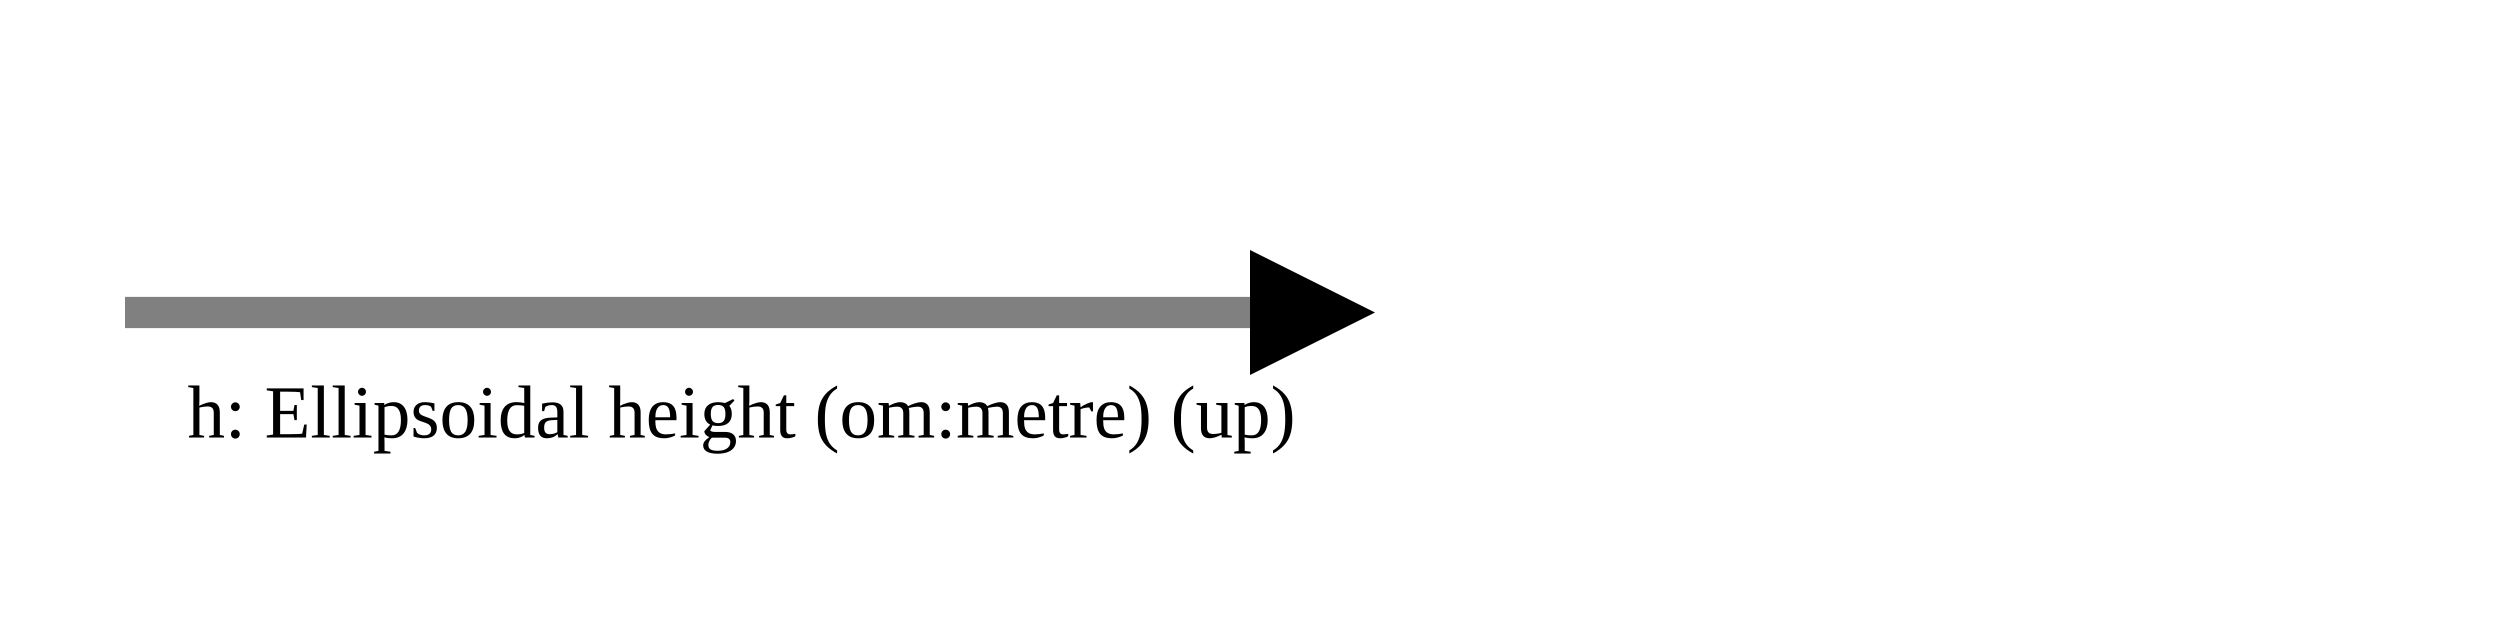
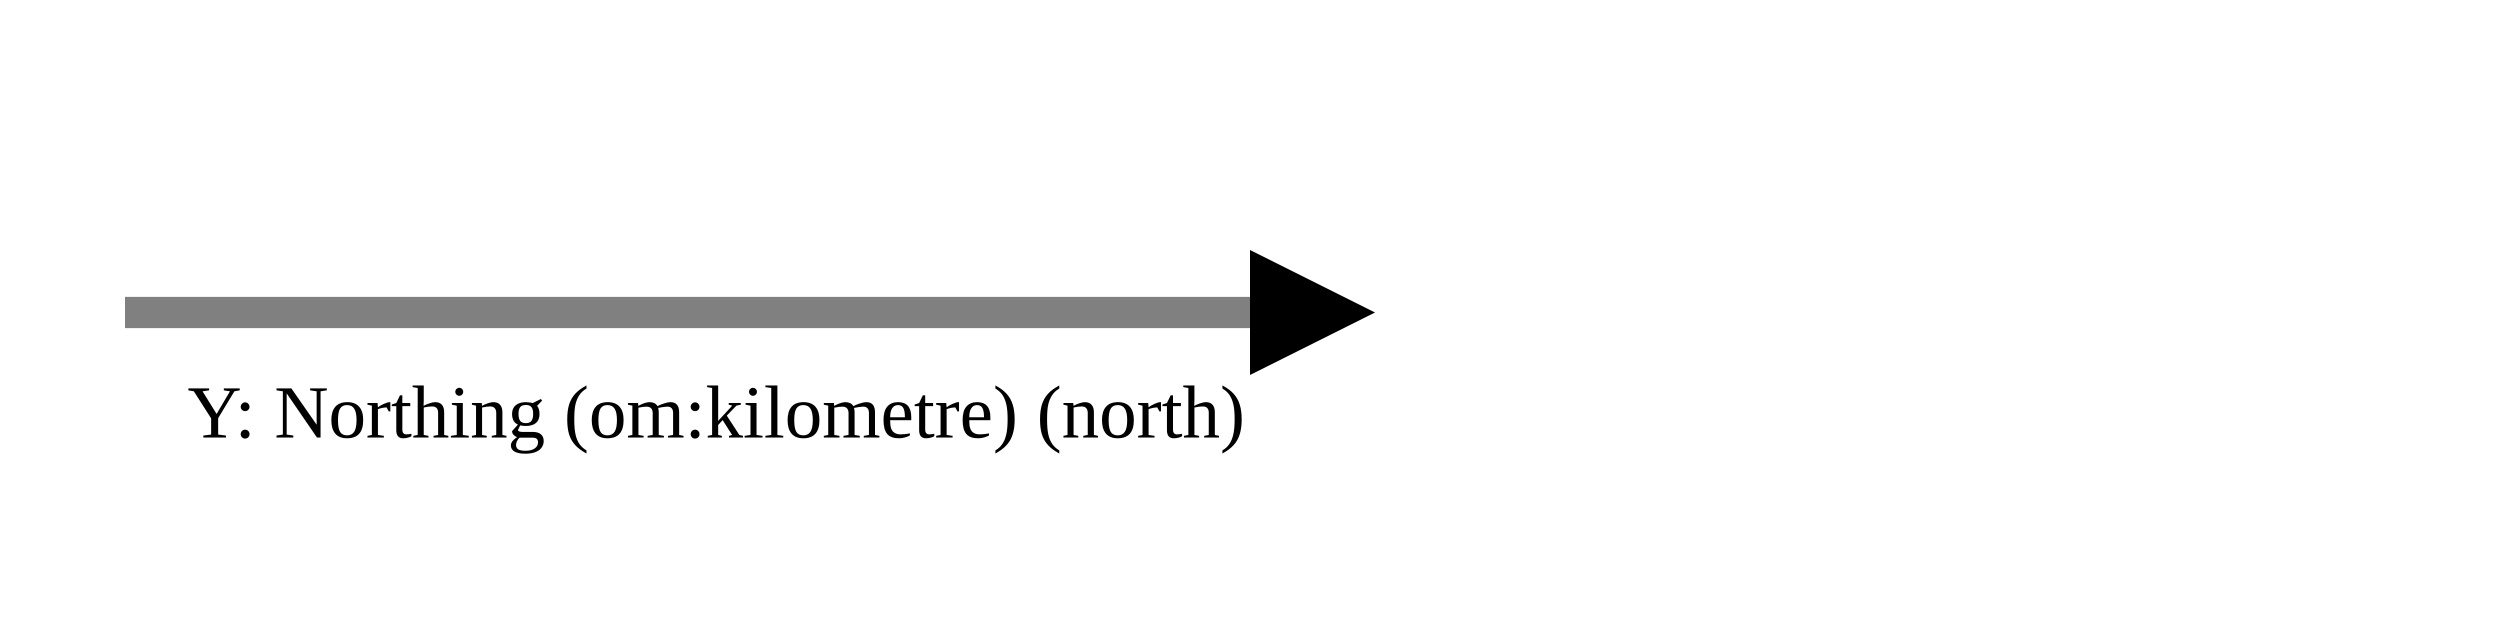
<svg xmlns="http://www.w3.org/2000/svg" version="1.1" width="400" height="100" viewbox="0 0 275 100">
  <defs>
    <marker id="arrowhead" markerWidth="10" markerHeight="7" refX="0" refY="2" orient="auto">
      <polygon points="0 0, 4 2, 0 4" />
    </marker>
  </defs>
  <line x1="20" y1="50" x2="200" y2="50" stroke="gray" stroke-width="5" marker-end="url(#arrowhead)" />
-   <text x="30" y="70" class="small">h: Ellipsoidal height (om:metre) (up)</text>
+   <text x="30" y="70" class="small">Y: Northing (om:kilometre) (north)</text>
</svg>
